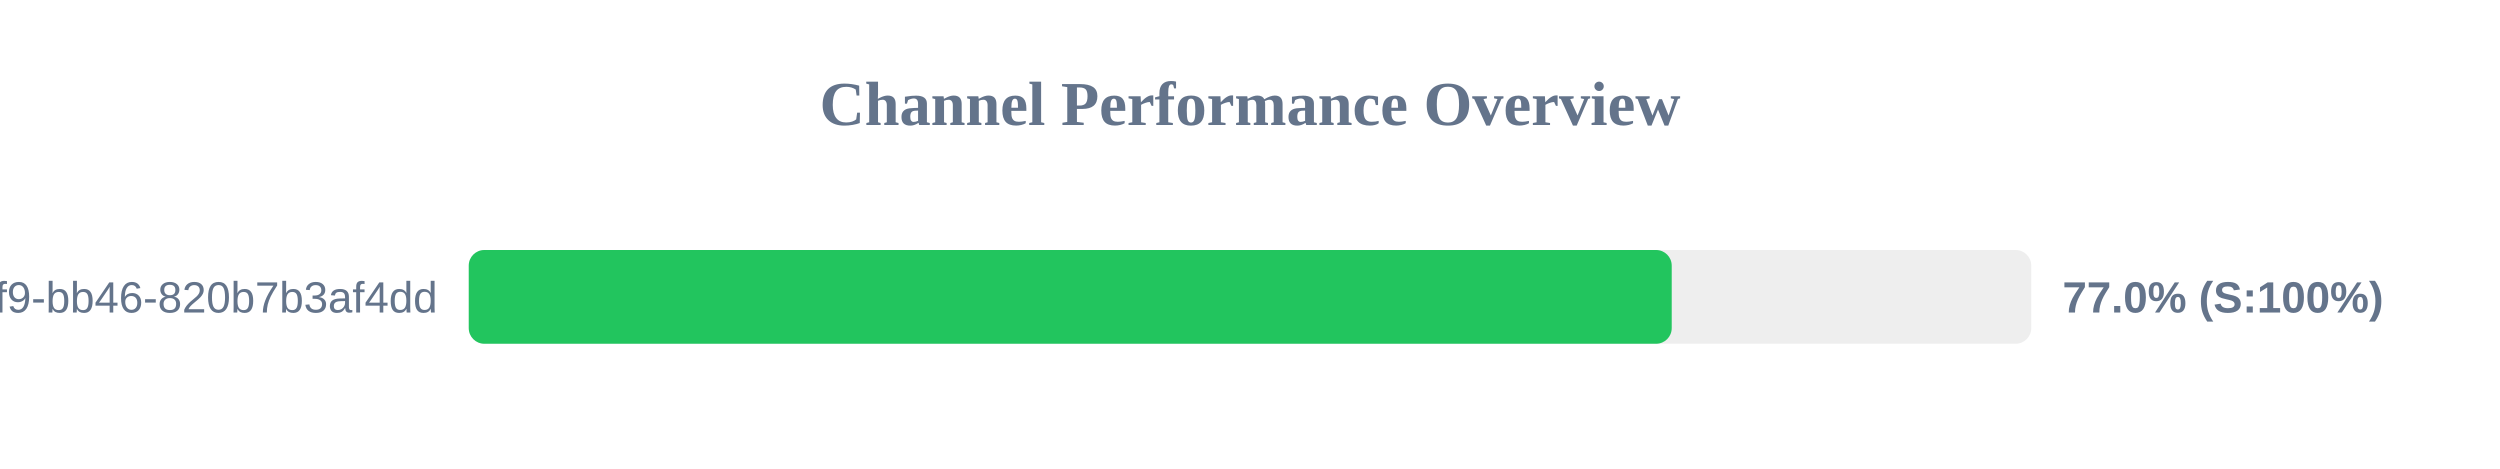
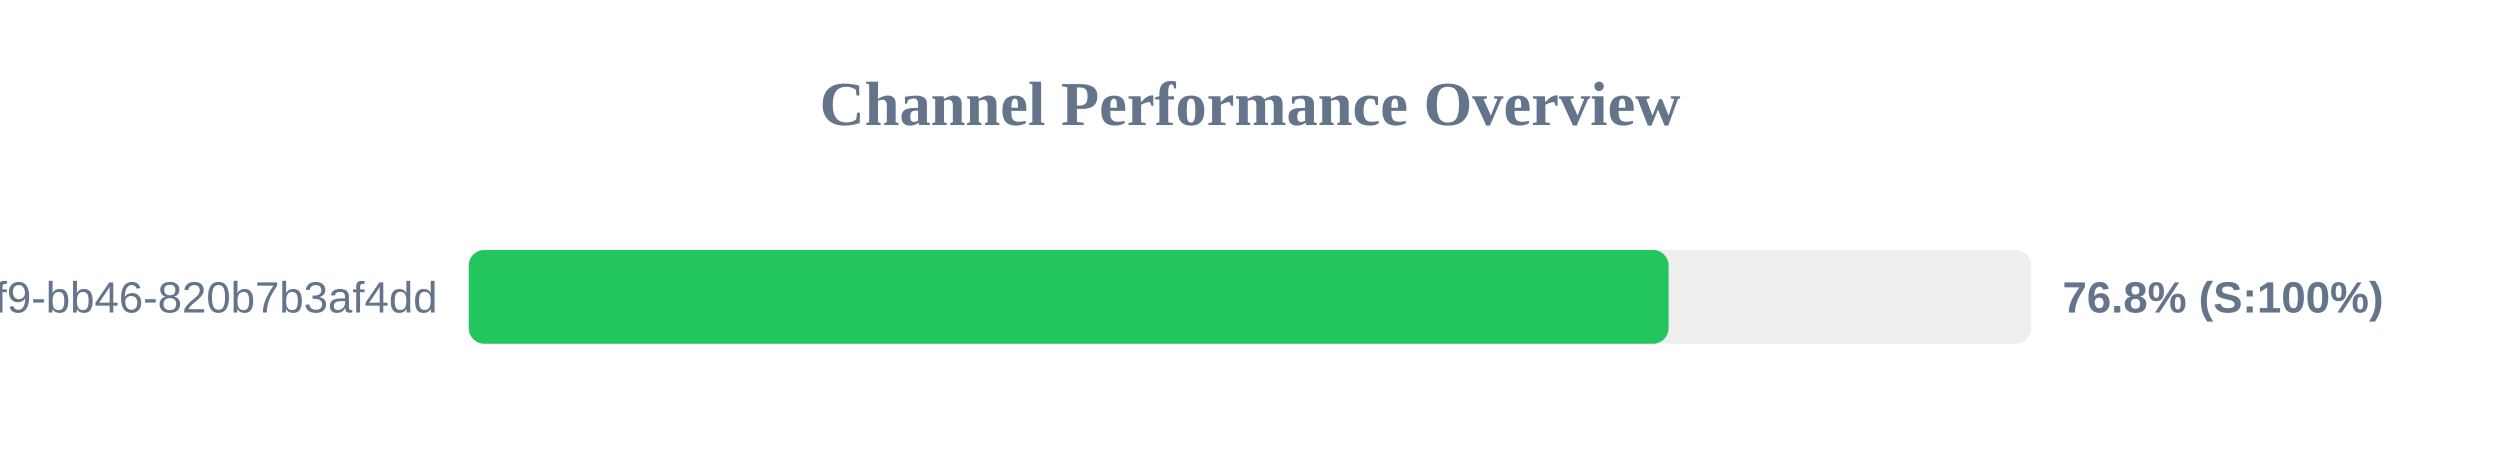
<svg xmlns="http://www.w3.org/2000/svg" width="800" height="150" version="1.1">
  <style>
        .row { font: 14px Arial; fill: #64748b; }
        .score { font: bold 14px Arial; fill: #64748b; }
    </style>
  <text x="400" y="40" text-anchor="middle" font-size="20px" font-weight="bold" fill="#64748b">Channel Performance Overview</text>
  <rect x="150" y="80" width="500" height="30" fill="#eee" rx="5" />
-   <rect x="150" y="80" width="384.95" height="30" fill="#22c55e" rx="5" />
+   <rect x="150" y="80" width="383.95" height="30" fill="#22c55e" rx="5" />
  <text x="140" y="100" text-anchor="end" class="row">?uuid=80b2ac81-ba69-41f9-bb46-820b7b3af4dd</text>
-   <text x="660" y="100" text-anchor="start" class="score">77.0% (S:100%)</text>
+   <text x="660" y="100" text-anchor="start" class="score">76.8% (S:100%)</text>
</svg>
